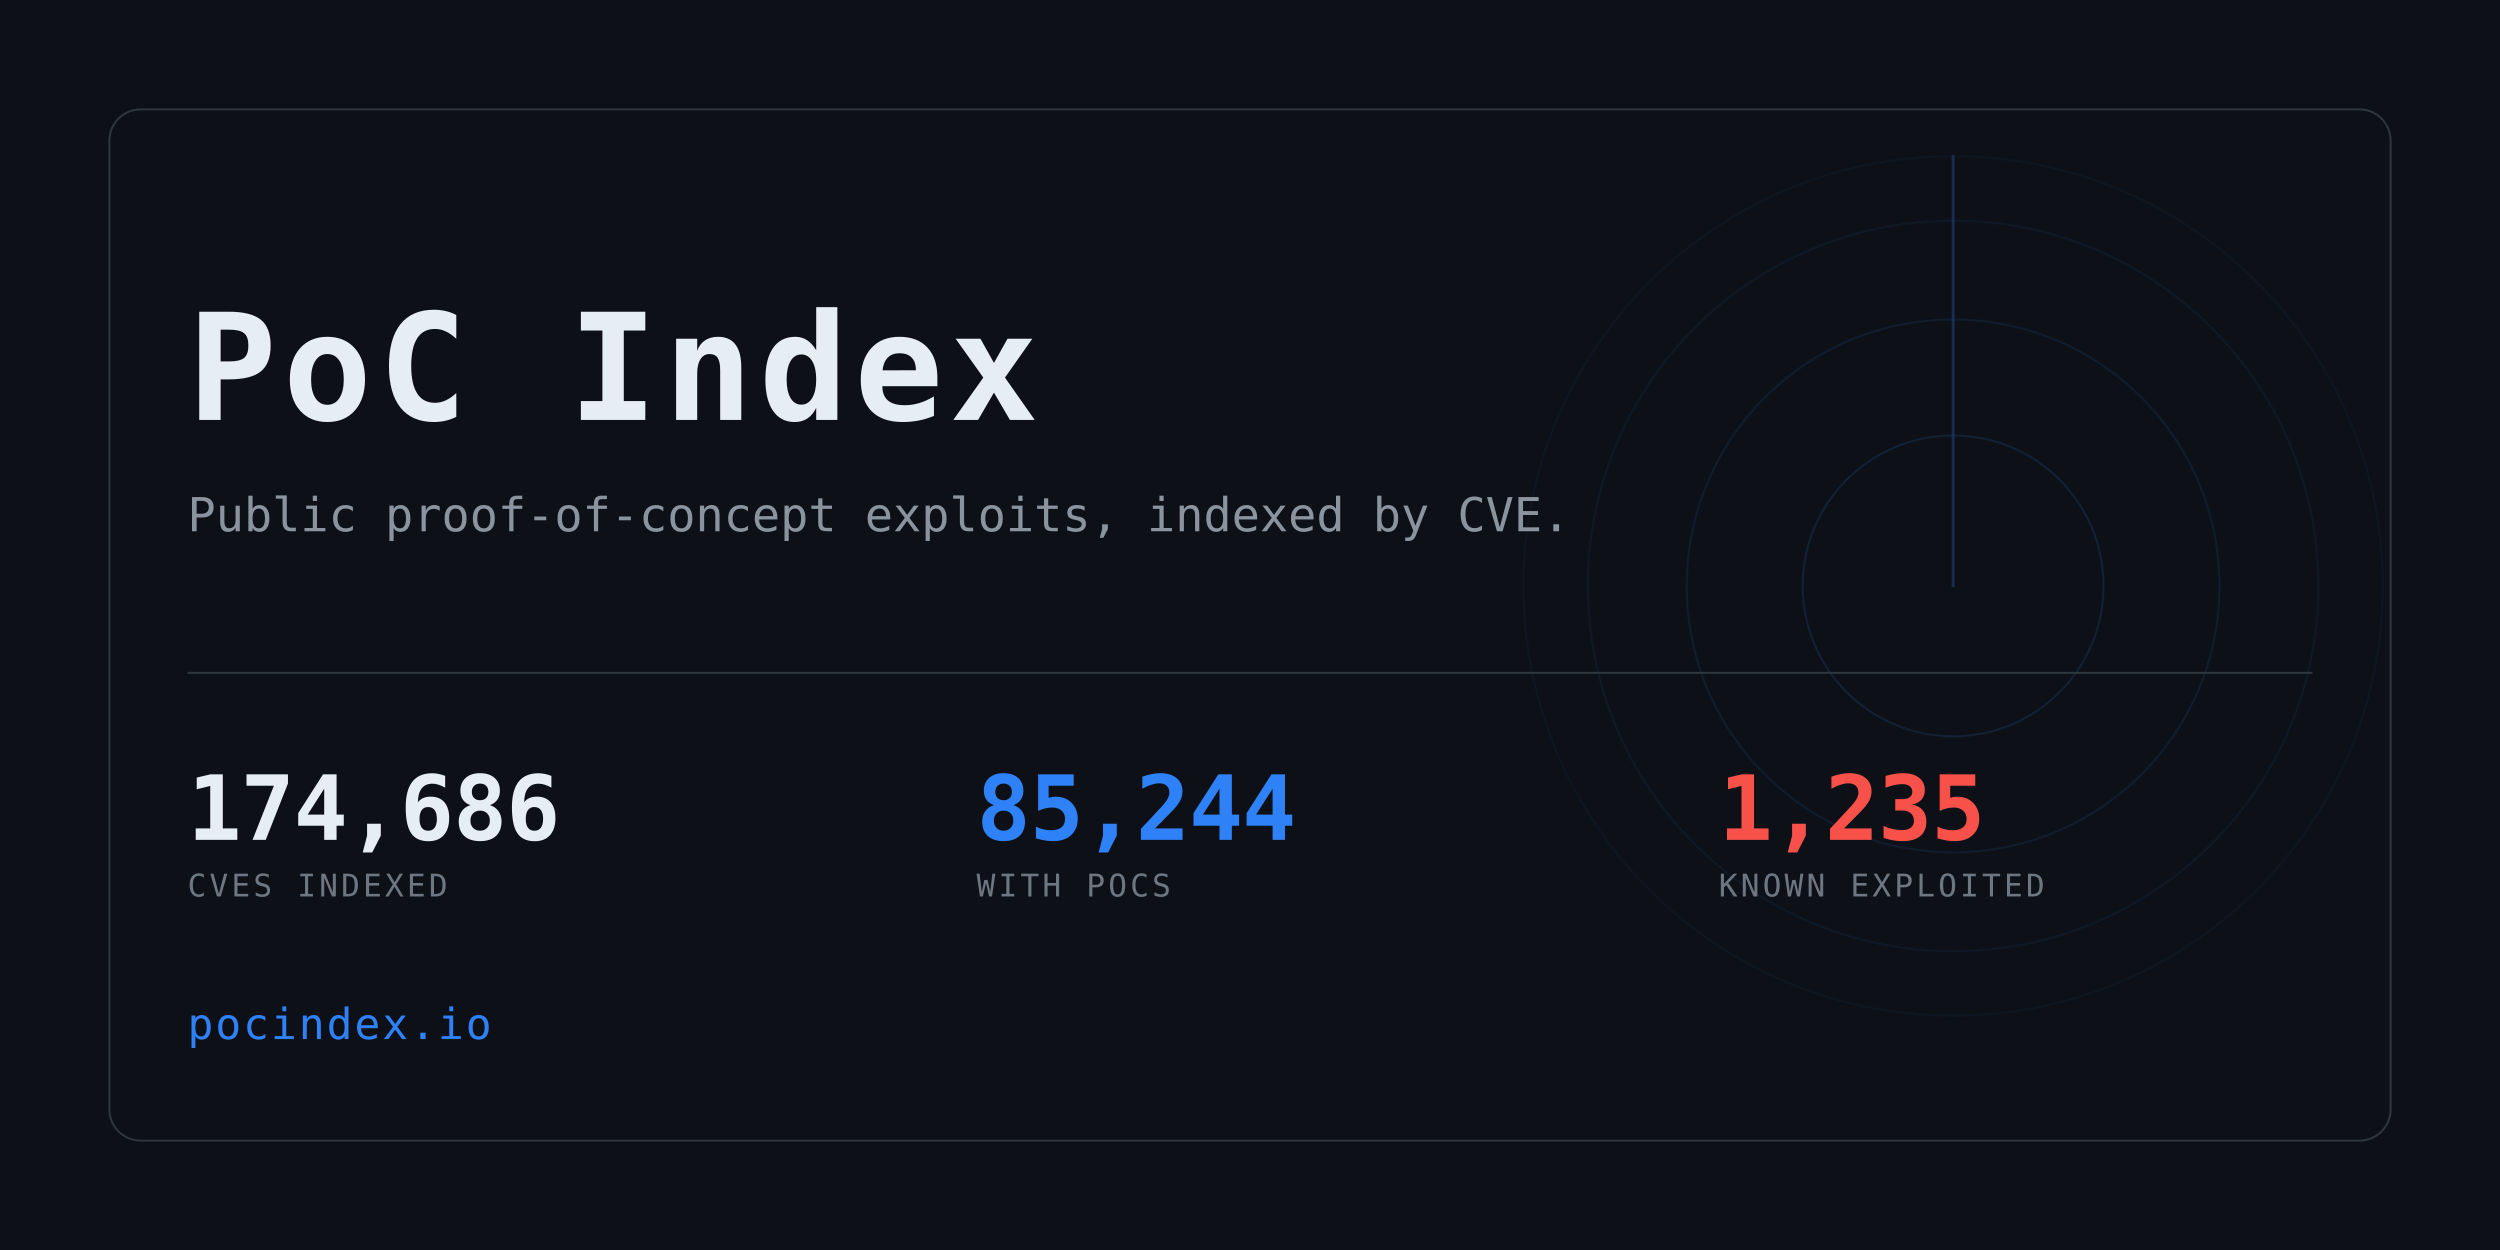
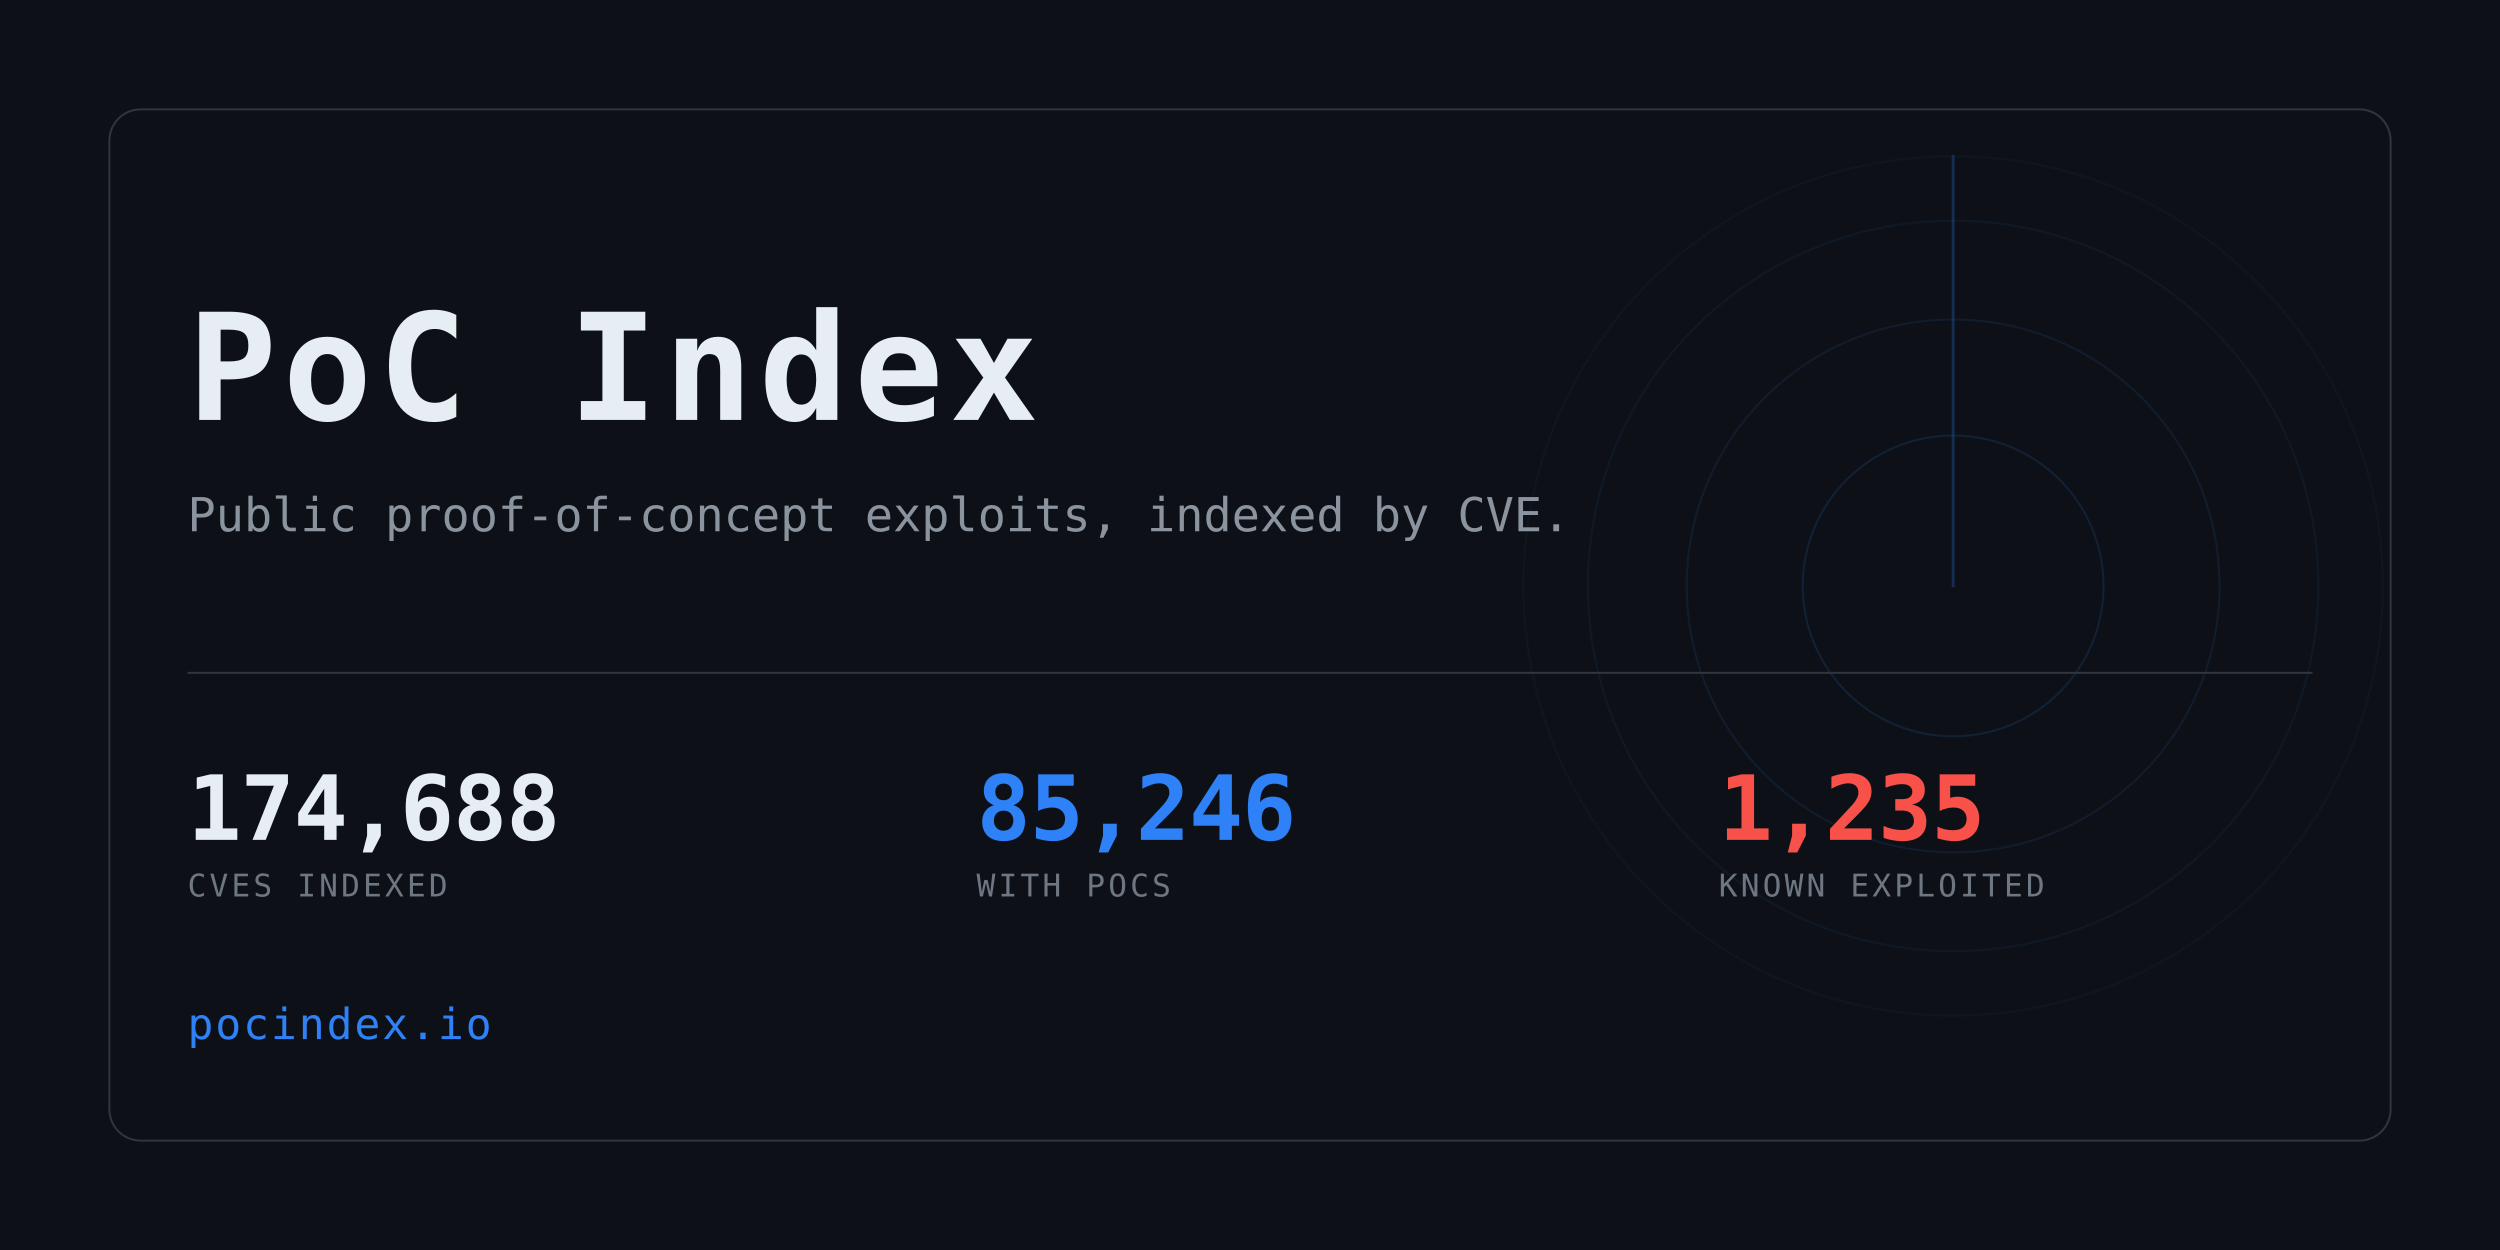
<svg xmlns="http://www.w3.org/2000/svg" width="1280" height="640" viewBox="0 0 1280 640" role="img" aria-label="PoC Index">
  <clipPath id="card">
    <rect x="56" y="56" width="1168" height="528" rx="16" />
  </clipPath>
  <rect width="1280" height="640" fill="#0d1117" />
  <g clip-path="url(#card)" opacity="0.6">
    <g>
      <circle cx="1000" cy="300" r="77.0" fill="none" stroke="#2f81f7" stroke-width="1" opacity="0.234" />
      <circle cx="1000" cy="300" r="136.4" fill="none" stroke="#2f81f7" stroke-width="1" opacity="0.169" />
      <circle cx="1000" cy="300" r="187.0" fill="none" stroke="#2f81f7" stroke-width="1" opacity="0.117" />
      <circle cx="1000" cy="300" r="220.0" fill="none" stroke="#2f81f7" stroke-width="1" opacity="0.078" />
      <line x1="1000" y1="300" x2="1000" y2="80.0" stroke="#2f81f7" stroke-width="1.5" stroke-linecap="round" opacity="0.416">
        <animateTransform attributeName="transform" type="rotate" from="0 1000 300" to="360 1000 300" dur="8s" repeatCount="indefinite" />
      </line>
    </g>
  </g>
  <rect x="56" y="56" width="1168" height="528" rx="16" fill="none" stroke="#30363d" />
  <text x="96" y="215" font-family="ui-monospace,SFMono-Regular,Menlo,Consolas,monospace" font-size="76" font-weight="700" fill="#e6edf3" letter-spacing="3">PoC Index</text>
  <text x="96" y="272" font-family="ui-monospace,SFMono-Regular,Menlo,Consolas,monospace" font-size="24" fill="#8b949e">
    Public proof-of-concept exploits, indexed by CVE.</text>
  <rect x="96" y="344" width="1088" height="1" fill="#30363d" />
-   <text x="96" y="430" font-family="ui-monospace,SFMono-Regular,Menlo,Consolas,monospace" font-size="46" font-weight="700" fill="#e6edf3" letter-spacing="-0.5">174,686</text>
+   <text x="96" y="430" font-family="ui-monospace,SFMono-Regular,Menlo,Consolas,monospace" font-size="46" font-weight="700" fill="#e6edf3" letter-spacing="-0.5">174,688</text>
  <text x="96" y="459" font-family="ui-monospace,SFMono-Regular,Menlo,Consolas,monospace" font-size="16" fill="#6e7681" letter-spacing="1.6">CVES INDEXED</text>
-   <text x="500" y="430" font-family="ui-monospace,SFMono-Regular,Menlo,Consolas,monospace" font-size="46" font-weight="700" fill="#2f81f7" letter-spacing="-0.5">85,244</text>
+   <text x="500" y="430" font-family="ui-monospace,SFMono-Regular,Menlo,Consolas,monospace" font-size="46" font-weight="700" fill="#2f81f7" letter-spacing="-0.5">85,246</text>
  <text x="500" y="459" font-family="ui-monospace,SFMono-Regular,Menlo,Consolas,monospace" font-size="16" fill="#6e7681" letter-spacing="1.6">WITH POCS</text>
  <text x="880" y="430" font-family="ui-monospace,SFMono-Regular,Menlo,Consolas,monospace" font-size="46" font-weight="700" fill="#f85149" letter-spacing="-0.5">1,235</text>
  <text x="880" y="459" font-family="ui-monospace,SFMono-Regular,Menlo,Consolas,monospace" font-size="16" fill="#6e7681" letter-spacing="1.6">KNOWN EXPLOITED</text>
  <text x="96" y="532" font-family="ui-monospace,SFMono-Regular,Menlo,Consolas,monospace" font-size="22" fill="#2f81f7" letter-spacing="1">pocindex.io</text>
</svg>
